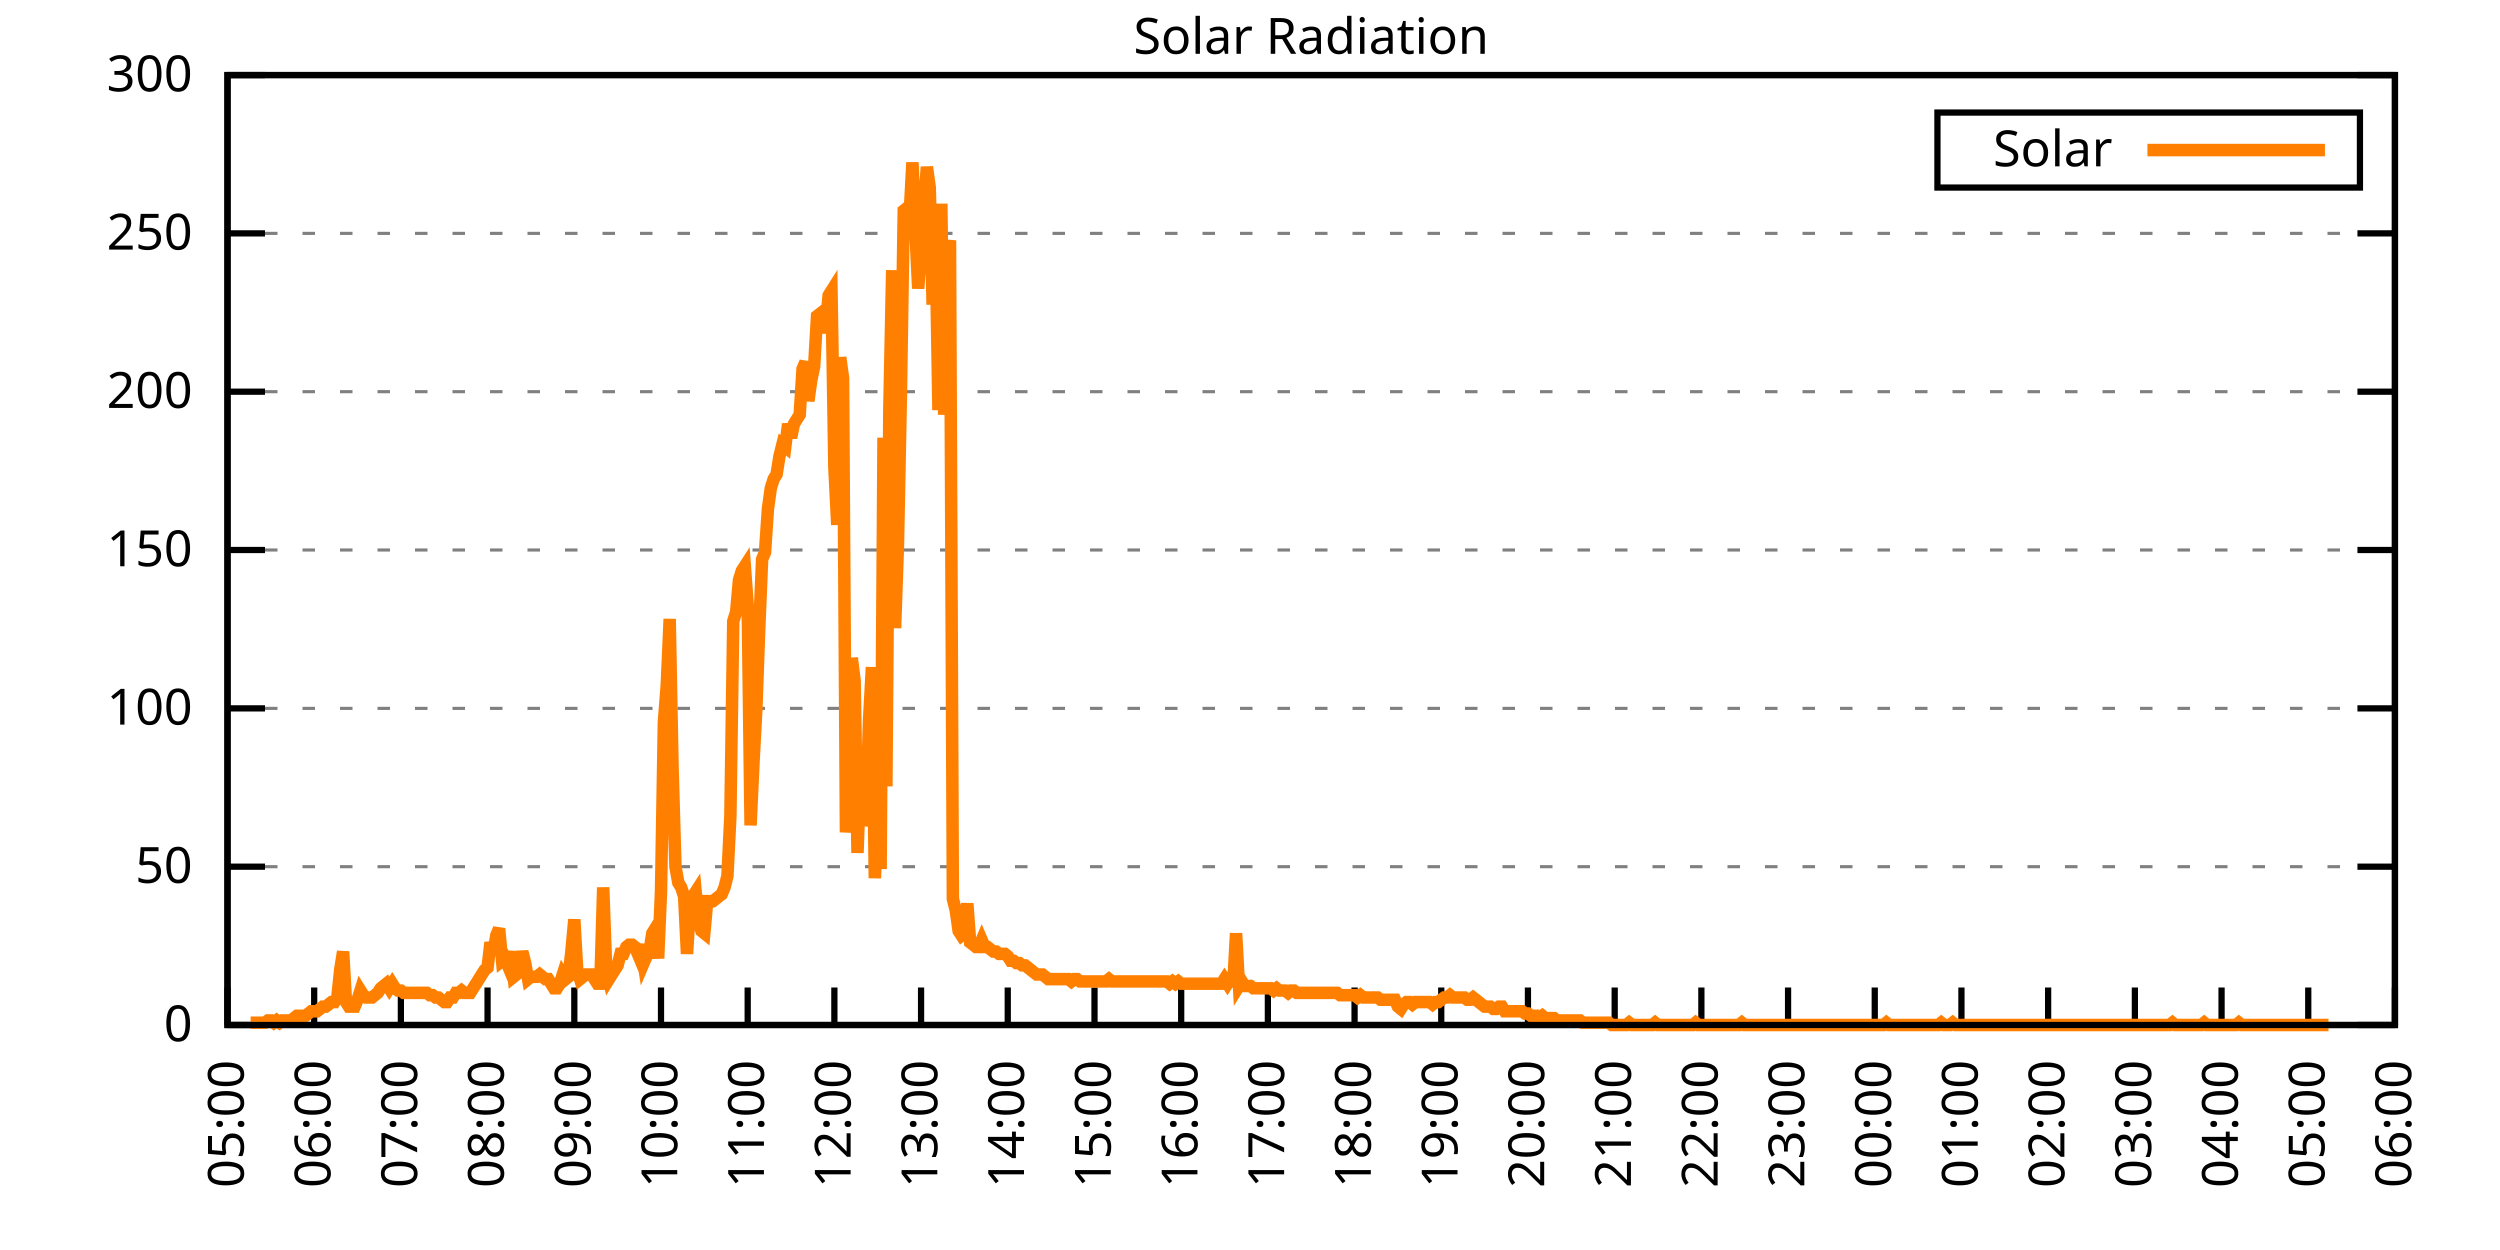
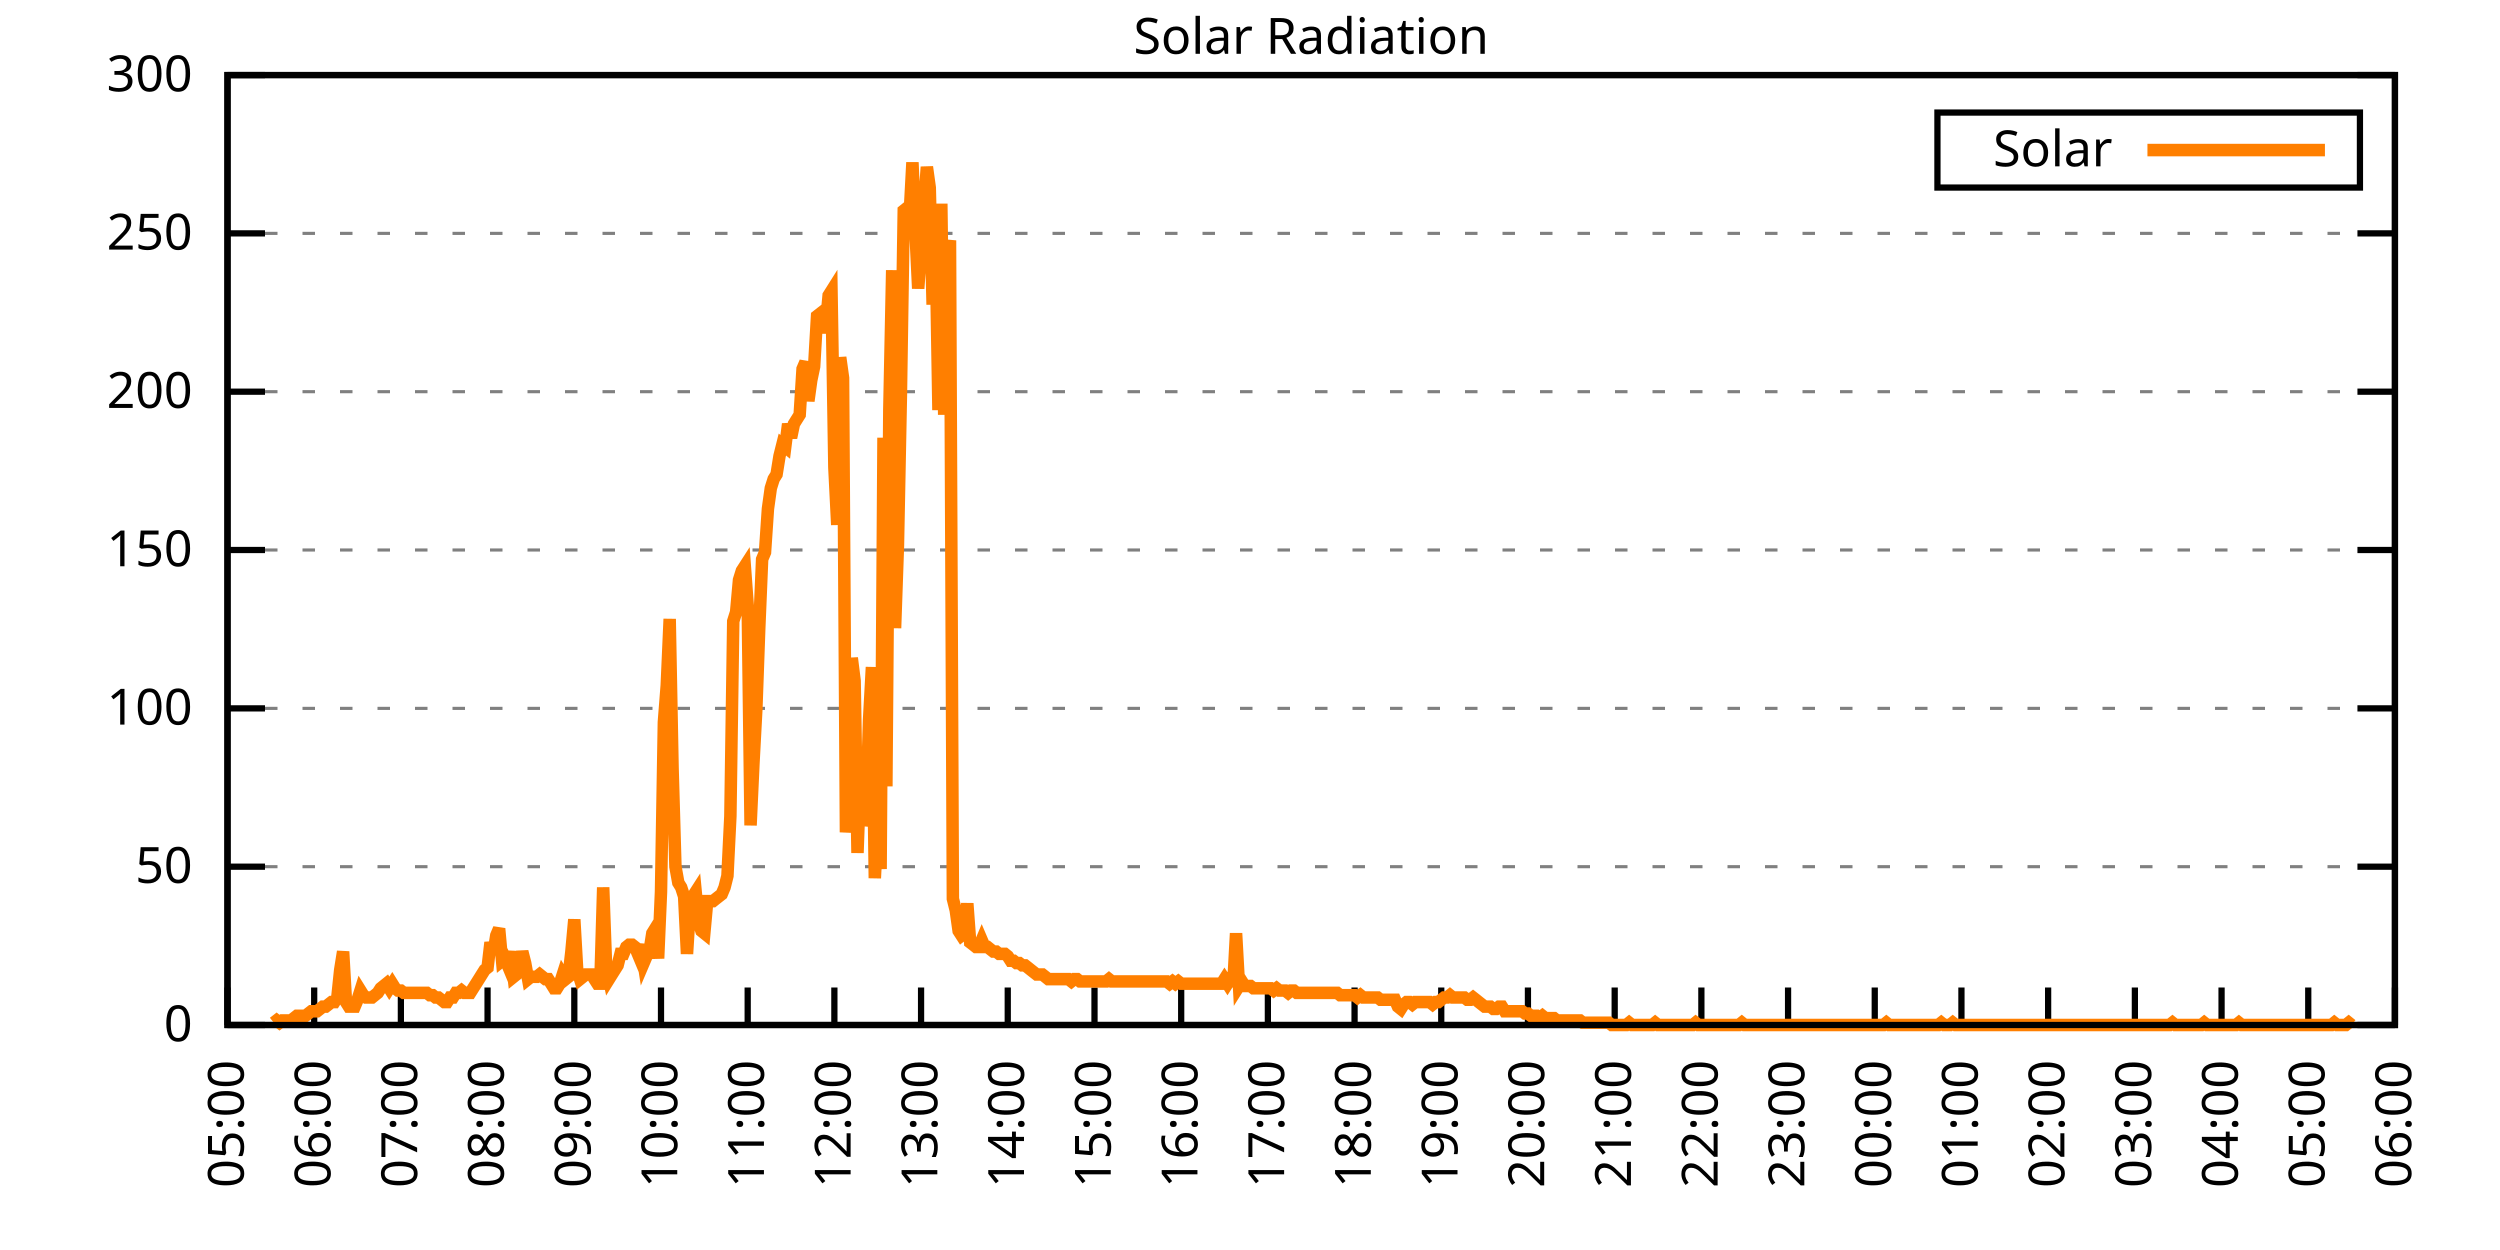
<svg xmlns="http://www.w3.org/2000/svg" xmlns:xlink="http://www.w3.org/1999/xlink" width="400" height="200" viewBox="0 0 400 200">
  <g id="gnuplot_canvas">
    <rect x="0" y="0" width="400" height="200" fill="none" />
    <defs>
      <circle id="gpDot" r="0.5" stroke-width="0.5" stroke="currentColor" />
      <path id="gpPt0" stroke-width="0.333" stroke="currentColor" d="M-1,0 h2 M0,-1 v2" />
      <path id="gpPt1" stroke-width="0.333" stroke="currentColor" d="M-1,-1 L1,1 M1,-1 L-1,1" />
      <path id="gpPt2" stroke-width="0.333" stroke="currentColor" d="M-1,0 L1,0 M0,-1 L0,1 M-1,-1 L1,1 M-1,1 L1,-1" />
      <rect id="gpPt3" stroke-width="0.333" stroke="currentColor" x="-1" y="-1" width="2" height="2" />
      <rect id="gpPt4" stroke-width="0.333" stroke="currentColor" fill="currentColor" x="-1" y="-1" width="2" height="2" />
      <circle id="gpPt5" stroke-width="0.333" stroke="currentColor" cx="0" cy="0" r="1" />
      <use xlink:href="#gpPt5" id="gpPt6" fill="currentColor" stroke="none" />
      <path id="gpPt7" stroke-width="0.333" stroke="currentColor" d="M0,-1.33 L-1.33,0.67 L1.33,0.67 z" />
      <use xlink:href="#gpPt7" id="gpPt8" fill="currentColor" stroke="none" />
      <use xlink:href="#gpPt7" id="gpPt9" stroke="currentColor" transform="rotate(180)" />
      <use xlink:href="#gpPt9" id="gpPt10" fill="currentColor" stroke="none" />
      <use xlink:href="#gpPt3" id="gpPt11" stroke="currentColor" transform="rotate(45)" />
      <use xlink:href="#gpPt11" id="gpPt12" fill="currentColor" stroke="none" />
      <path id="gpPt13" stroke-width="0.333" stroke="currentColor" d="M0,1.330 L1.265,0.411 L0.782,-1.067 L-0.782,-1.076 L-1.265,0.411 z" />
      <use xlink:href="#gpPt13" id="gpPt14" fill="currentColor" stroke="none" />
      <filter id="textbox" filterUnits="objectBoundingBox" x="0" y="0" height="1" width="1">
        <feFlood flood-color="white" flood-opacity="1" result="bgnd" />
        <feComposite in="SourceGraphic" in2="bgnd" operator="atop" />
      </filter>
      <filter id="greybox" filterUnits="objectBoundingBox" x="0" y="0" height="1" width="1">
        <feFlood flood-color="lightgrey" flood-opacity="1" result="grey" />
        <feComposite in="SourceGraphic" in2="grey" operator="atop" />
      </filter>
    </defs>
    <g fill="none" color="white" stroke="currentColor" stroke-width="1.00" stroke-linecap="butt" stroke-linejoin="miter">
</g>
    <g fill="none" color="black" stroke="currentColor" stroke-width="1.00" stroke-linecap="butt" stroke-linejoin="miter">
      <g stroke="none" shape-rendering="crispEdges">
        <polygon fill="rgb(255, 255, 255)" points="36.40,164.00 383.18,164.00 383.18,12.02 36.40,12.02 " />
      </g>
    </g>
    <g fill="none" color="black" stroke="currentColor" stroke-width="1.00" stroke-linecap="butt" stroke-linejoin="miter">
</g>
    <g fill="none" color="black" stroke="black" stroke-width="0.50" stroke-linecap="butt" stroke-linejoin="miter">
</g>
    <g fill="none" color="gray" stroke="currentColor" stroke-width="0.50" stroke-linecap="butt" stroke-linejoin="miter">
      <path stroke="gray" stroke-dasharray="2,4" class="gridline" d="M36.40,164.00 L383.19,164.00  " />
    </g>
    <g fill="none" color="gray" stroke="gray" stroke-width="1.00" stroke-linecap="butt" stroke-linejoin="miter">
</g>
    <g fill="none" color="black" stroke="currentColor" stroke-width="1.00" stroke-linecap="butt" stroke-linejoin="miter">
      <path stroke="black" d="M36.40,164.00 L42.40,164.00 M383.19,164.00 L377.19,164.00  " />
      <g transform="translate(30.80,166.60)" stroke="none" fill="black" font-family="Sans" font-size="8.00" text-anchor="end">
        <text>
          <tspan font-family="Sans"> 0</tspan>
        </text>
      </g>
    </g>
    <g fill="none" color="black" stroke="currentColor" stroke-width="1.00" stroke-linecap="butt" stroke-linejoin="miter">
</g>
    <g fill="none" color="black" stroke="black" stroke-width="0.50" stroke-linecap="butt" stroke-linejoin="miter">
</g>
    <g fill="none" color="gray" stroke="currentColor" stroke-width="0.50" stroke-linecap="butt" stroke-linejoin="miter">
      <path stroke="gray" stroke-dasharray="2,4" class="gridline" d="M36.40,138.67 L383.19,138.67  " />
    </g>
    <g fill="none" color="gray" stroke="gray" stroke-width="1.00" stroke-linecap="butt" stroke-linejoin="miter">
</g>
    <g fill="none" color="black" stroke="currentColor" stroke-width="1.00" stroke-linecap="butt" stroke-linejoin="miter">
      <path stroke="black" d="M36.40,138.67 L42.40,138.67 M383.19,138.67 L377.19,138.67  " />
      <g transform="translate(30.80,141.27)" stroke="none" fill="black" font-family="Sans" font-size="8.00" text-anchor="end">
        <text>
          <tspan font-family="Sans"> 50</tspan>
        </text>
      </g>
    </g>
    <g fill="none" color="black" stroke="currentColor" stroke-width="1.00" stroke-linecap="butt" stroke-linejoin="miter">
</g>
    <g fill="none" color="black" stroke="black" stroke-width="0.50" stroke-linecap="butt" stroke-linejoin="miter">
</g>
    <g fill="none" color="gray" stroke="currentColor" stroke-width="0.50" stroke-linecap="butt" stroke-linejoin="miter">
      <path stroke="gray" stroke-dasharray="2,4" class="gridline" d="M36.40,113.34 L383.19,113.34  " />
    </g>
    <g fill="none" color="gray" stroke="gray" stroke-width="1.00" stroke-linecap="butt" stroke-linejoin="miter">
</g>
    <g fill="none" color="black" stroke="currentColor" stroke-width="1.00" stroke-linecap="butt" stroke-linejoin="miter">
      <path stroke="black" d="M36.40,113.34 L42.40,113.34 M383.19,113.34 L377.19,113.34  " />
      <g transform="translate(30.80,115.94)" stroke="none" fill="black" font-family="Sans" font-size="8.00" text-anchor="end">
        <text>
          <tspan font-family="Sans"> 100</tspan>
        </text>
      </g>
    </g>
    <g fill="none" color="black" stroke="currentColor" stroke-width="1.00" stroke-linecap="butt" stroke-linejoin="miter">
</g>
    <g fill="none" color="black" stroke="black" stroke-width="0.50" stroke-linecap="butt" stroke-linejoin="miter">
</g>
    <g fill="none" color="gray" stroke="currentColor" stroke-width="0.50" stroke-linecap="butt" stroke-linejoin="miter">
      <path stroke="gray" stroke-dasharray="2,4" class="gridline" d="M36.40,88.00 L383.19,88.00  " />
    </g>
    <g fill="none" color="gray" stroke="gray" stroke-width="1.00" stroke-linecap="butt" stroke-linejoin="miter">
</g>
    <g fill="none" color="black" stroke="currentColor" stroke-width="1.00" stroke-linecap="butt" stroke-linejoin="miter">
      <path stroke="black" d="M36.40,88.00 L42.40,88.00 M383.19,88.00 L377.19,88.00  " />
      <g transform="translate(30.80,90.60)" stroke="none" fill="black" font-family="Sans" font-size="8.00" text-anchor="end">
        <text>
          <tspan font-family="Sans"> 150</tspan>
        </text>
      </g>
    </g>
    <g fill="none" color="black" stroke="currentColor" stroke-width="1.00" stroke-linecap="butt" stroke-linejoin="miter">
</g>
    <g fill="none" color="black" stroke="black" stroke-width="0.50" stroke-linecap="butt" stroke-linejoin="miter">
</g>
    <g fill="none" color="gray" stroke="currentColor" stroke-width="0.50" stroke-linecap="butt" stroke-linejoin="miter">
      <path stroke="gray" stroke-dasharray="2,4" class="gridline" d="M36.40,62.67 L383.19,62.67  " />
    </g>
    <g fill="none" color="gray" stroke="gray" stroke-width="1.00" stroke-linecap="butt" stroke-linejoin="miter">
</g>
    <g fill="none" color="black" stroke="currentColor" stroke-width="1.00" stroke-linecap="butt" stroke-linejoin="miter">
      <path stroke="black" d="M36.40,62.67 L42.40,62.67 M383.19,62.67 L377.19,62.67  " />
      <g transform="translate(30.80,65.27)" stroke="none" fill="black" font-family="Sans" font-size="8.00" text-anchor="end">
        <text>
          <tspan font-family="Sans"> 200</tspan>
        </text>
      </g>
    </g>
    <g fill="none" color="black" stroke="currentColor" stroke-width="1.00" stroke-linecap="butt" stroke-linejoin="miter">
</g>
    <g fill="none" color="black" stroke="black" stroke-width="0.50" stroke-linecap="butt" stroke-linejoin="miter">
</g>
    <g fill="none" color="gray" stroke="currentColor" stroke-width="0.50" stroke-linecap="butt" stroke-linejoin="miter">
      <path stroke="gray" stroke-dasharray="2,4" class="gridline" d="M36.40,37.34 L383.19,37.34  " />
    </g>
    <g fill="none" color="gray" stroke="gray" stroke-width="1.00" stroke-linecap="butt" stroke-linejoin="miter">
</g>
    <g fill="none" color="black" stroke="currentColor" stroke-width="1.00" stroke-linecap="butt" stroke-linejoin="miter">
      <path stroke="black" d="M36.40,37.34 L42.40,37.34 M383.19,37.34 L377.19,37.34  " />
      <g transform="translate(30.80,39.94)" stroke="none" fill="black" font-family="Sans" font-size="8.00" text-anchor="end">
        <text>
          <tspan font-family="Sans"> 250</tspan>
        </text>
      </g>
    </g>
    <g fill="none" color="black" stroke="currentColor" stroke-width="1.00" stroke-linecap="butt" stroke-linejoin="miter">
</g>
    <g fill="none" color="black" stroke="black" stroke-width="0.50" stroke-linecap="butt" stroke-linejoin="miter">
</g>
    <g fill="none" color="gray" stroke="currentColor" stroke-width="0.50" stroke-linecap="butt" stroke-linejoin="miter">
      <path stroke="gray" stroke-dasharray="2,4" class="gridline" d="M36.40,12.01 L383.19,12.01  " />
    </g>
    <g fill="none" color="gray" stroke="gray" stroke-width="1.00" stroke-linecap="butt" stroke-linejoin="miter">
</g>
    <g fill="none" color="black" stroke="currentColor" stroke-width="1.00" stroke-linecap="butt" stroke-linejoin="miter">
      <path stroke="black" d="M36.40,12.01 L42.40,12.01 M383.19,12.01 L377.19,12.01  " />
      <g transform="translate(30.80,14.61)" stroke="none" fill="black" font-family="Sans" font-size="8.00" text-anchor="end">
        <text>
          <tspan font-family="Sans"> 300</tspan>
        </text>
      </g>
    </g>
    <g fill="none" color="black" stroke="currentColor" stroke-width="1.00" stroke-linecap="butt" stroke-linejoin="miter">
      <path stroke="black" d="M36.40,164.00 L36.40,158.00  " />
      <g transform="translate(39.00,169.60) rotate(270.00)" stroke="none" fill="black" font-family="Sans" font-size="8.00" text-anchor="end">
        <text>
          <tspan font-family="Sans">05:00</tspan>
        </text>
      </g>
    </g>
    <g fill="none" color="black" stroke="currentColor" stroke-width="1.00" stroke-linecap="butt" stroke-linejoin="miter">
      <path stroke="black" d="M50.27,164.00 L50.27,158.00  " />
      <g transform="translate(52.87,169.60) rotate(270.00)" stroke="none" fill="black" font-family="Sans" font-size="8.00" text-anchor="end">
        <text>
          <tspan font-family="Sans">06:00</tspan>
        </text>
      </g>
    </g>
    <g fill="none" color="black" stroke="currentColor" stroke-width="1.00" stroke-linecap="butt" stroke-linejoin="miter">
      <path stroke="black" d="M64.14,164.00 L64.14,158.00  " />
      <g transform="translate(66.74,169.60) rotate(270.00)" stroke="none" fill="black" font-family="Sans" font-size="8.00" text-anchor="end">
        <text>
          <tspan font-family="Sans">07:00</tspan>
        </text>
      </g>
    </g>
    <g fill="none" color="black" stroke="currentColor" stroke-width="1.00" stroke-linecap="butt" stroke-linejoin="miter">
      <path stroke="black" d="M78.01,164.00 L78.01,158.00  " />
      <g transform="translate(80.61,169.60) rotate(270.00)" stroke="none" fill="black" font-family="Sans" font-size="8.00" text-anchor="end">
        <text>
          <tspan font-family="Sans">08:00</tspan>
        </text>
      </g>
    </g>
    <g fill="none" color="black" stroke="currentColor" stroke-width="1.00" stroke-linecap="butt" stroke-linejoin="miter">
      <path stroke="black" d="M91.89,164.00 L91.89,158.00  " />
      <g transform="translate(94.49,169.60) rotate(270.00)" stroke="none" fill="black" font-family="Sans" font-size="8.00" text-anchor="end">
        <text>
          <tspan font-family="Sans">09:00</tspan>
        </text>
      </g>
    </g>
    <g fill="none" color="black" stroke="currentColor" stroke-width="1.00" stroke-linecap="butt" stroke-linejoin="miter">
      <path stroke="black" d="M105.76,164.00 L105.76,158.00  " />
      <g transform="translate(108.36,169.60) rotate(270.00)" stroke="none" fill="black" font-family="Sans" font-size="8.00" text-anchor="end">
        <text>
          <tspan font-family="Sans">10:00</tspan>
        </text>
      </g>
    </g>
    <g fill="none" color="black" stroke="currentColor" stroke-width="1.00" stroke-linecap="butt" stroke-linejoin="miter">
      <path stroke="black" d="M119.63,164.00 L119.63,158.00  " />
      <g transform="translate(122.23,169.60) rotate(270.00)" stroke="none" fill="black" font-family="Sans" font-size="8.00" text-anchor="end">
        <text>
          <tspan font-family="Sans">11:00</tspan>
        </text>
      </g>
    </g>
    <g fill="none" color="black" stroke="currentColor" stroke-width="1.00" stroke-linecap="butt" stroke-linejoin="miter">
      <path stroke="black" d="M133.50,164.00 L133.50,158.00  " />
      <g transform="translate(136.10,169.60) rotate(270.00)" stroke="none" fill="black" font-family="Sans" font-size="8.00" text-anchor="end">
        <text>
          <tspan font-family="Sans">12:00</tspan>
        </text>
      </g>
    </g>
    <g fill="none" color="black" stroke="currentColor" stroke-width="1.00" stroke-linecap="butt" stroke-linejoin="miter">
      <path stroke="black" d="M147.37,164.00 L147.37,158.00  " />
      <g transform="translate(149.97,169.60) rotate(270.00)" stroke="none" fill="black" font-family="Sans" font-size="8.00" text-anchor="end">
        <text>
          <tspan font-family="Sans">13:00</tspan>
        </text>
      </g>
    </g>
    <g fill="none" color="black" stroke="currentColor" stroke-width="1.00" stroke-linecap="butt" stroke-linejoin="miter">
      <path stroke="black" d="M161.24,164.00 L161.24,158.00  " />
      <g transform="translate(163.84,169.60) rotate(270.00)" stroke="none" fill="black" font-family="Sans" font-size="8.00" text-anchor="end">
        <text>
          <tspan font-family="Sans">14:00</tspan>
        </text>
      </g>
    </g>
    <g fill="none" color="black" stroke="currentColor" stroke-width="1.00" stroke-linecap="butt" stroke-linejoin="miter">
      <path stroke="black" d="M175.12,164.00 L175.12,158.00  " />
      <g transform="translate(177.72,169.60) rotate(270.00)" stroke="none" fill="black" font-family="Sans" font-size="8.00" text-anchor="end">
        <text>
          <tspan font-family="Sans">15:00</tspan>
        </text>
      </g>
    </g>
    <g fill="none" color="black" stroke="currentColor" stroke-width="1.00" stroke-linecap="butt" stroke-linejoin="miter">
      <path stroke="black" d="M188.99,164.00 L188.99,158.00  " />
      <g transform="translate(191.59,169.60) rotate(270.00)" stroke="none" fill="black" font-family="Sans" font-size="8.00" text-anchor="end">
        <text>
          <tspan font-family="Sans">16:00</tspan>
        </text>
      </g>
    </g>
    <g fill="none" color="black" stroke="currentColor" stroke-width="1.00" stroke-linecap="butt" stroke-linejoin="miter">
      <path stroke="black" d="M202.86,164.00 L202.86,158.00  " />
      <g transform="translate(205.46,169.60) rotate(270.00)" stroke="none" fill="black" font-family="Sans" font-size="8.00" text-anchor="end">
        <text>
          <tspan font-family="Sans">17:00</tspan>
        </text>
      </g>
    </g>
    <g fill="none" color="black" stroke="currentColor" stroke-width="1.00" stroke-linecap="butt" stroke-linejoin="miter">
      <path stroke="black" d="M216.73,164.00 L216.73,158.00  " />
      <g transform="translate(219.33,169.60) rotate(270.00)" stroke="none" fill="black" font-family="Sans" font-size="8.00" text-anchor="end">
        <text>
          <tspan font-family="Sans">18:00</tspan>
        </text>
      </g>
    </g>
    <g fill="none" color="black" stroke="currentColor" stroke-width="1.00" stroke-linecap="butt" stroke-linejoin="miter">
      <path stroke="black" d="M230.60,164.00 L230.60,158.00  " />
      <g transform="translate(233.20,169.60) rotate(270.00)" stroke="none" fill="black" font-family="Sans" font-size="8.00" text-anchor="end">
        <text>
          <tspan font-family="Sans">19:00</tspan>
        </text>
      </g>
    </g>
    <g fill="none" color="black" stroke="currentColor" stroke-width="1.00" stroke-linecap="butt" stroke-linejoin="miter">
      <path stroke="black" d="M244.47,164.00 L244.47,158.00  " />
      <g transform="translate(247.07,169.60) rotate(270.00)" stroke="none" fill="black" font-family="Sans" font-size="8.00" text-anchor="end">
        <text>
          <tspan font-family="Sans">20:00</tspan>
        </text>
      </g>
    </g>
    <g fill="none" color="black" stroke="currentColor" stroke-width="1.00" stroke-linecap="butt" stroke-linejoin="miter">
      <path stroke="black" d="M258.35,164.00 L258.35,158.00  " />
      <g transform="translate(260.95,169.60) rotate(270.00)" stroke="none" fill="black" font-family="Sans" font-size="8.00" text-anchor="end">
        <text>
          <tspan font-family="Sans">21:00</tspan>
        </text>
      </g>
    </g>
    <g fill="none" color="black" stroke="currentColor" stroke-width="1.00" stroke-linecap="butt" stroke-linejoin="miter">
      <path stroke="black" d="M272.22,164.00 L272.22,158.00  " />
      <g transform="translate(274.82,169.60) rotate(270.00)" stroke="none" fill="black" font-family="Sans" font-size="8.00" text-anchor="end">
        <text>
          <tspan font-family="Sans">22:00</tspan>
        </text>
      </g>
    </g>
    <g fill="none" color="black" stroke="currentColor" stroke-width="1.00" stroke-linecap="butt" stroke-linejoin="miter">
      <path stroke="black" d="M286.09,164.00 L286.09,158.00  " />
      <g transform="translate(288.69,169.60) rotate(270.00)" stroke="none" fill="black" font-family="Sans" font-size="8.00" text-anchor="end">
        <text>
          <tspan font-family="Sans">23:00</tspan>
        </text>
      </g>
    </g>
    <g fill="none" color="black" stroke="currentColor" stroke-width="1.00" stroke-linecap="butt" stroke-linejoin="miter">
      <path stroke="black" d="M299.96,164.00 L299.96,158.00  " />
      <g transform="translate(302.56,169.60) rotate(270.00)" stroke="none" fill="black" font-family="Sans" font-size="8.00" text-anchor="end">
        <text>
          <tspan font-family="Sans">00:00</tspan>
        </text>
      </g>
    </g>
    <g fill="none" color="black" stroke="currentColor" stroke-width="1.00" stroke-linecap="butt" stroke-linejoin="miter">
      <path stroke="black" d="M313.83,164.00 L313.83,158.00  " />
      <g transform="translate(316.43,169.60) rotate(270.00)" stroke="none" fill="black" font-family="Sans" font-size="8.00" text-anchor="end">
        <text>
          <tspan font-family="Sans">01:00</tspan>
        </text>
      </g>
    </g>
    <g fill="none" color="black" stroke="currentColor" stroke-width="1.00" stroke-linecap="butt" stroke-linejoin="miter">
      <path stroke="black" d="M327.70,164.00 L327.70,158.00  " />
      <g transform="translate(330.30,169.60) rotate(270.00)" stroke="none" fill="black" font-family="Sans" font-size="8.00" text-anchor="end">
        <text>
          <tspan font-family="Sans">02:00</tspan>
        </text>
      </g>
    </g>
    <g fill="none" color="black" stroke="currentColor" stroke-width="1.00" stroke-linecap="butt" stroke-linejoin="miter">
      <path stroke="black" d="M341.58,164.00 L341.58,158.00  " />
      <g transform="translate(344.18,169.60) rotate(270.00)" stroke="none" fill="black" font-family="Sans" font-size="8.00" text-anchor="end">
        <text>
          <tspan font-family="Sans">03:00</tspan>
        </text>
      </g>
    </g>
    <g fill="none" color="black" stroke="currentColor" stroke-width="1.00" stroke-linecap="butt" stroke-linejoin="miter">
      <path stroke="black" d="M355.45,164.00 L355.45,158.00  " />
      <g transform="translate(358.05,169.60) rotate(270.00)" stroke="none" fill="black" font-family="Sans" font-size="8.00" text-anchor="end">
        <text>
          <tspan font-family="Sans">04:00</tspan>
        </text>
      </g>
    </g>
    <g fill="none" color="black" stroke="currentColor" stroke-width="1.00" stroke-linecap="butt" stroke-linejoin="miter">
      <path stroke="black" d="M369.32,164.00 L369.32,158.00  " />
      <g transform="translate(371.92,169.60) rotate(270.00)" stroke="none" fill="black" font-family="Sans" font-size="8.00" text-anchor="end">
        <text>
          <tspan font-family="Sans">05:00</tspan>
        </text>
      </g>
    </g>
    <g fill="none" color="black" stroke="currentColor" stroke-width="1.00" stroke-linecap="butt" stroke-linejoin="miter">
      <path stroke="black" d="M383.19,164.00 L383.19,158.00  " />
      <g transform="translate(385.79,169.60) rotate(270.00)" stroke="none" fill="black" font-family="Sans" font-size="8.00" text-anchor="end">
        <text>
          <tspan font-family="Sans">06:00</tspan>
        </text>
      </g>
    </g>
    <g fill="none" color="black" stroke="currentColor" stroke-width="1.00" stroke-linecap="butt" stroke-linejoin="miter">
</g>
    <g fill="none" color="black" stroke="currentColor" stroke-width="1.00" stroke-linecap="butt" stroke-linejoin="miter">
      <path stroke="black" d="M36.40,12.01 L36.40,164.00 L383.19,164.00 L383.19,12.01 L36.40,12.01 Z  " />
    </g>
    <g fill="none" color="black" stroke="currentColor" stroke-width="1.00" stroke-linecap="butt" stroke-linejoin="miter">
</g>
    <g fill="none" color="black" stroke="currentColor" stroke-width="1.00" stroke-linecap="butt" stroke-linejoin="miter">
      <path stroke="black" d="M309.99,30.01 L309.99,18.01 L377.59,18.01 L377.59,30.01 L309.99,30.01 Z  " />
    </g>
    <g id="Solar_Radiation_plot_1">
      <g fill="none" color="white" stroke="black" stroke-width="2.00" stroke-linecap="butt" stroke-linejoin="miter">
</g>
      <g fill="none" color="black" stroke="currentColor" stroke-width="2.00" stroke-linecap="butt" stroke-linejoin="miter">
        <g transform="translate(337.99,26.61)" stroke="none" fill="black" font-family="Sans" font-size="8.00" text-anchor="end">
          <text>
            <tspan font-family="Sans">Solar</tspan>
          </text>
        </g>
      </g>
      <g fill="none" color="black" stroke="currentColor" stroke-width="2.00" stroke-linecap="butt" stroke-linejoin="miter">
-         <path stroke="rgb(255, 127,   0)" d="M343.59,24.01 L371.99,24.01 M40.10,163.63 L40.56,163.63 L41.02,163.63 L41.49,163.63 L41.95,163.63 L42.41,163.63   L42.87,163.27 L43.34,163.27 L43.80,163.63 L44.26,163.27 L44.72,163.63 L45.19,163.27 L45.65,163.27 L46.11,163.27   L46.57,163.27 L47.03,162.90 L47.50,162.53 L47.96,162.53 L48.42,162.53 L48.88,162.53 L49.35,162.16 L49.81,161.80   L50.27,161.80 L50.73,161.80 L51.20,161.43 L51.66,161.06 L52.12,161.06 L52.58,160.70 L53.05,160.33 L53.51,160.33   L53.97,159.60 L54.43,155.19 L54.90,152.25 L55.36,160.33 L55.82,161.06 L56.28,161.06 L56.75,161.06 L57.21,159.96   L57.67,158.49 L58.13,159.23 L58.59,159.60 L59.06,159.60 L59.52,159.60 L59.98,159.23 L60.44,158.86 L60.91,158.13   L61.37,157.76 L61.83,157.39 L62.29,158.13 L62.76,157.39 L63.22,158.13 L63.68,158.49 L64.14,158.49 L64.61,158.86   L65.07,158.86 L65.53,158.86 L65.99,158.86 L66.46,158.86 L66.92,158.86 L67.38,158.86 L67.84,158.86 L68.30,158.86   L68.77,159.23 L69.23,159.23 L69.69,159.60 L70.15,159.60 L70.62,159.96 L71.08,160.33 L71.54,160.33 L72.00,159.60   L72.47,159.60 L72.93,158.86 L73.39,158.86 L73.85,158.49 L74.32,158.86 L74.78,158.86 L75.24,158.86 L75.70,158.13   L76.17,157.39 L76.63,156.66 L77.09,155.92 L77.55,155.19 L78.01,154.82 L78.48,150.79 L78.94,152.62 L79.40,149.68   L79.86,148.58 L80.33,153.72 L80.79,153.35 L81.25,154.46 L81.71,152.25 L82.18,156.29 L82.64,155.92 L83.10,155.19   L83.56,152.25 L84.03,154.09 L84.49,156.66 L84.95,156.29 L85.41,156.29 L85.88,156.29 L86.34,155.92 L86.80,156.29   L87.26,156.66 L87.72,156.66 L88.19,157.39 L88.65,158.13 L89.11,158.13 L89.57,157.39 L90.04,155.92 L90.50,156.66   L90.96,156.29 L91.42,152.25 L91.89,147.11 L92.35,155.19 L92.81,156.66 L93.27,156.29 L93.74,155.92 L94.20,155.92   L94.66,155.92 L95.12,156.66 L95.59,157.39 L96.05,157.39 L96.51,141.98 L96.97,154.46 L97.44,156.66 L97.90,155.92   L98.36,155.19 L98.82,154.46 L99.28,152.62 L99.75,152.62 L100.21,151.52 L100.67,151.15 L101.13,151.15 L101.60,151.52   L102.06,152.62 L102.52,151.15 L102.98,154.09 L103.45,152.99 L103.91,152.25 L104.37,149.32 L104.83,148.58 L105.30,153.35   L105.76,142.71 L106.22,115.55 L106.68,109.67 L107.15,99.03 L107.61,122.89 L108.07,138.67 L108.53,141.24 L108.99,141.98   L109.46,143.44 L109.92,152.62 L110.38,145.28 L110.84,143.44 L111.31,142.71 L111.77,147.48 L112.23,148.95 L112.69,149.32   L113.16,144.18 L113.62,144.18 L114.08,144.18 L114.54,143.81 L115.01,143.44 L115.47,143.08 L115.93,141.98 L116.39,140.14   L116.86,130.60 L117.32,99.39 L117.78,97.93 L118.24,92.79 L118.70,91.32 L119.17,90.59 L119.63,96.83 L120.09,132.06   L120.55,122.15 L121.02,113.34 L121.48,100.50 L121.94,89.48 L122.40,88.38 L122.87,81.41 L123.33,78.10 L123.79,76.64   L124.25,75.90 L124.72,72.97 L125.18,71.13 L125.64,71.50 L126.10,67.83 L126.57,70.03 L127.03,67.83 L127.49,67.09   L127.95,66.36 L128.41,59.02 L128.88,57.92 L129.34,64.16 L129.80,60.85 L130.26,58.65 L130.73,50.57 L131.19,50.21   L131.65,52.41 L132.11,52.41 L132.58,47.27 L133.04,46.54 L133.50,74.80 L133.96,83.98 L134.43,57.18 L134.89,60.48   L135.35,133.17 L135.81,128.39 L136.28,105.27 L136.74,108.94 L137.20,136.47 L137.66,123.62 L138.13,132.06 L138.59,130.23   L139.05,115.18 L139.51,106.74 L139.97,140.51 L140.44,131.33 L140.90,139.04 L141.36,70.03 L141.82,125.82 L142.29,65.62   L142.75,43.23 L143.21,100.50 L143.67,87.28 L144.14,63.42 L144.60,33.69 L145.06,33.32 L145.52,34.79 L145.99,25.98   L146.45,36.63 L146.91,46.17 L147.37,39.93 L147.84,32.95 L148.30,26.71 L148.76,30.02 L149.22,48.74 L149.68,37.36   L150.15,65.62 L150.61,32.59 L151.07,66.36 L151.53,41.03 L152.00,38.46 L152.46,143.81 L152.92,145.65 L153.38,148.95   L153.85,149.68 L154.31,149.32 L154.77,144.55 L155.23,150.79 L155.70,151.15 L156.16,151.52 L156.62,151.52 L157.08,150.42   L157.55,151.52 L158.01,151.52 L158.47,151.89 L158.93,152.25 L159.39,152.25 L159.86,152.62 L160.32,152.62 L160.78,152.62   L161.24,152.99 L161.71,153.72 L162.17,153.72 L162.63,154.09 L163.09,154.09 L163.56,154.46 L164.02,154.46 L164.48,154.82   L164.94,155.19 L165.41,155.56 L165.87,155.92 L166.33,155.92 L166.79,155.92 L167.26,156.29 L167.72,156.66 L168.18,156.66   L168.64,156.66 L169.10,156.66 L169.57,156.66 L170.03,156.66 L170.49,156.66 L170.95,156.66 L171.42,157.03 L171.88,156.66   L172.34,156.66 L172.80,157.03 L173.27,157.03 L173.73,157.03 L174.19,157.03 L174.65,157.03 L175.12,157.03 L175.58,157.03   L176.04,157.03 L176.50,157.03 L176.97,157.03 L177.43,156.66 L177.89,157.03 L178.35,157.03 L178.82,157.03 L179.28,157.03   L179.74,157.03 L180.20,157.03 L180.66,157.03 L181.13,157.03 L181.59,157.03 L182.05,157.03 L182.51,157.03 L182.98,157.03   L183.44,157.03 L183.90,157.03 L184.36,157.03 L184.83,157.03 L185.29,157.03 L185.75,157.03 L186.21,157.03 L186.68,157.03   L187.14,157.39 L187.60,157.03 L188.06,157.39 L188.53,157.03 L188.99,157.39 L189.45,157.39 L189.91,157.39 L190.37,157.39   L190.84,157.39 L191.30,157.39 L191.76,157.39 L192.22,157.39 L192.69,157.39 L193.15,157.39 L193.61,157.39 L194.07,157.39   L194.54,157.39 L195.00,157.39 L195.46,157.39 L195.92,156.66 L196.39,157.39 L196.85,156.66 L197.31,157.76 L197.77,149.32   L198.24,157.76 L198.70,157.03 L199.16,157.76 L199.62,157.76 L200.08,157.76 L200.55,158.13 L201.01,158.13 L201.47,158.13   L201.93,158.13 L202.40,158.13 L202.86,158.13 L203.32,158.13 L203.78,158.49 L204.25,158.13 L204.71,158.49 L205.17,158.49   L205.63,158.49 L206.10,158.86 L206.56,158.49 L207.02,158.49 L207.48,158.86 L207.95,158.86 L208.41,158.86 L208.87,158.86   L209.33,158.86 L209.80,158.86 L210.26,158.86 L210.72,158.86 L211.18,158.86 L211.64,158.86 L212.11,158.86 L212.57,158.86   L213.03,158.86 L213.49,158.86 L213.96,158.86 L214.42,159.23 L214.88,159.23 L215.34,159.23 L215.81,159.23 L216.27,159.23   L216.73,159.23 L217.19,159.60 L217.66,159.23 L218.12,159.60 L218.58,159.60 L219.04,159.60 L219.51,159.60 L219.97,159.60   L220.43,159.60 L220.89,159.96 L221.35,159.96 L221.82,159.96 L222.28,159.96 L222.74,159.96 L223.20,159.96 L223.67,161.06   L224.13,161.43 L224.59,160.70 L225.05,160.33 L225.52,160.33 L225.98,160.70 L226.44,160.33 L226.90,160.33 L227.37,160.33   L227.83,160.33 L228.29,160.33 L228.75,160.33 L229.22,160.70 L229.68,160.33 L230.14,160.33 L230.60,159.96 L231.06,159.60   L231.53,159.60 L231.99,159.23 L232.45,159.60 L232.91,159.60 L233.38,159.60 L233.84,159.60 L234.30,159.60 L234.76,159.96   L235.23,159.96 L235.69,159.60 L236.15,159.96 L236.61,160.33 L237.08,160.70 L237.54,161.06 L238.00,161.06 L238.46,161.06   L238.93,161.43 L239.39,161.43 L239.85,161.06 L240.31,161.06 L240.77,161.80 L241.24,161.80 L241.70,161.80 L242.16,161.80   L242.62,161.80 L243.09,161.80 L243.55,161.80 L244.01,162.16 L244.47,162.16 L244.94,162.53 L245.40,162.53 L245.86,162.53   L246.32,162.90 L246.79,162.53 L247.25,162.90 L247.71,162.90 L248.17,162.90 L248.64,162.90 L249.10,163.27 L249.56,163.27   L250.02,163.27 L250.49,163.27 L250.95,163.27 L251.41,163.27 L251.87,163.27 L252.33,163.27 L252.80,163.27 L253.26,163.63   L253.72,163.63 L254.18,163.63 L254.65,163.63 L255.11,163.63 L255.57,163.63 L256.03,163.63 L256.50,163.63 L256.96,163.63   L257.42,163.63 L257.88,164.00 L258.35,164.00 L258.81,164.00 L259.27,164.00 L259.73,164.00 L260.20,164.00 L260.66,163.63   L261.12,164.00 L261.58,164.00 L262.04,164.00 L262.51,164.00 L262.97,164.00 L263.43,164.00 L263.89,164.00 L264.36,164.00   L264.82,163.63 L265.28,164.00 L265.74,164.00 L266.21,164.00 L266.67,164.00 L267.13,164.00 L267.59,164.00 L268.06,164.00   L268.52,164.00 L268.98,164.00 L269.44,164.00 L269.91,164.00 L270.37,164.00 L270.83,164.00 L271.29,163.63 L271.75,164.00   L272.22,164.00 L272.68,164.00 L273.14,164.00 L273.60,164.00 L274.07,164.00 L274.53,164.00 L274.99,164.00 L275.45,164.00   L275.92,164.00 L276.38,164.00 L276.84,164.00 L277.30,164.00 L277.77,164.00 L278.23,164.00 L278.69,163.63 L279.15,164.00   L279.62,164.00 L280.08,164.00 L280.54,164.00 L281.00,164.00 L281.46,164.00 L281.93,164.00 L282.39,164.00 L282.85,164.00   L283.31,164.00 L283.78,164.00 L284.24,164.00 L284.70,164.00 L285.16,164.00 L285.63,164.00 L286.09,164.00 L286.55,164.00   L287.01,164.00 L287.48,164.00 L287.94,164.00 L288.40,164.00 L288.86,164.00 L289.33,164.00 L289.79,164.00 L290.25,164.00   L290.71,164.00 L291.18,164.00 L291.64,164.00 L292.10,164.00 L292.56,164.00 L293.02,164.00 L293.49,164.00 L293.95,164.00   L294.41,164.00 L294.87,164.00 L295.34,164.00 L295.80,164.00 L296.26,164.00 L296.72,164.00 L297.19,164.00 L297.65,164.00   L298.11,164.00 L298.57,164.00 L299.04,164.00 L299.50,164.00 L299.96,164.00 L300.42,164.00 L300.89,164.00 L301.35,164.00   L301.81,163.63 L302.27,164.00 L302.73,164.00 L303.20,164.00 L303.66,164.00 L304.12,164.00 L304.58,164.00 L305.05,164.00   L305.51,164.00 L305.97,164.00 L306.43,164.00 L306.90,164.00 L307.36,164.00 L307.82,164.00 L308.28,164.00 L308.75,164.00   L309.21,164.00 L309.67,164.00 L310.13,164.00 L310.60,163.63 L311.06,164.00 L311.52,164.00 L311.98,164.00 L312.44,163.63   L312.91,164.00 L313.37,164.00 L313.83,164.00 L314.29,164.00 L314.76,164.00 L315.22,164.00 L315.68,164.00 L316.14,164.00   L316.61,164.00 L317.07,164.00 L317.53,164.00 L317.99,164.00 L318.46,164.00 L318.92,164.00 L319.38,164.00 L319.84,164.00   L320.31,164.00 L320.77,164.00 L321.23,164.00 L321.69,164.00 L322.15,164.00 L322.62,164.00 L323.08,164.00 L323.54,164.00   L324.00,164.00 L324.47,164.00 L324.93,164.00 L325.39,164.00 L325.85,164.00 L326.32,164.00 L326.78,164.00 L327.24,164.00   L327.70,164.00 L328.17,164.00 L328.63,164.00 L329.09,164.00 L329.55,164.00 L330.02,164.00 L330.48,164.00 L330.94,164.00   L331.40,164.00 L331.87,164.00 L332.33,164.00 L332.79,164.00 L333.25,164.00 L333.71,164.00 L334.18,164.00 L334.64,164.00   L335.10,164.00 L335.56,164.00 L336.03,164.00 L336.49,164.00 L336.95,164.00 L337.41,164.00 L337.88,164.00 L338.34,164.00   L338.80,164.00 L339.26,164.00 L339.73,164.00 L340.19,164.00 L340.65,164.00 L341.11,164.00 L341.58,164.00 L342.04,164.00   L342.50,164.00 L342.96,164.00 L343.42,164.00 L343.89,164.00 L344.35,164.00 L344.81,164.00 L345.27,164.00 L345.74,164.00   L346.20,164.00 L346.66,164.00 L347.12,164.00 L347.59,163.63 L348.05,164.00 L348.51,164.00 L348.97,164.00 L349.44,164.00   L349.90,164.00 L350.36,164.00 L350.82,164.00 L351.29,164.00 L351.75,164.00 L352.21,164.00 L352.67,163.63 L353.13,164.00   L353.60,164.00 L354.06,164.00 L354.52,164.00 L354.98,164.00 L355.45,164.00 L355.91,164.00 L356.37,164.00 L356.83,164.00   L357.30,164.00 L357.76,164.00 L358.22,163.63 L358.68,164.00 L359.15,164.00 L359.61,164.00 L360.07,164.00 L360.53,164.00   L361.00,164.00 L361.46,164.00 L361.92,164.00 L362.38,164.00 L362.84,164.00 L363.31,164.00 L363.77,164.00 L364.23,164.00   L364.69,164.00 L365.16,164.00 L365.62,164.00 L366.08,164.00 L366.54,164.00 L367.01,164.00 L367.47,164.00 L367.93,164.00   L368.39,164.00 L368.86,164.00 L369.32,164.00 L369.78,164.00 L370.24,164.00 L370.71,164.00 L371.17,164.00 L371.63,164.00   L372.09,164.00 L372.56,164.00  " />
+         <path stroke="rgb(255, 127,   0)" d="M343.59,24.01 L371.99,24.01 M43.80,163.63 L44.26,163.27 L44.72,163.63 L45.19,163.27 L45.65,163.27 L46.11,163.27   L46.57,163.27 L47.03,162.90 L47.50,162.53 L47.96,162.53 L48.42,162.53 L48.88,162.53 L49.35,162.16 L49.81,161.80   L50.27,161.80 L50.73,161.80 L51.20,161.43 L51.66,161.06 L52.12,161.06 L52.58,160.70 L53.05,160.33 L53.51,160.33   L53.97,159.60 L54.43,155.19 L54.90,152.25 L55.36,160.33 L55.82,161.06 L56.28,161.06 L56.75,161.06 L57.21,159.96   L57.67,158.49 L58.13,159.23 L58.59,159.60 L59.06,159.60 L59.52,159.60 L59.98,159.23 L60.44,158.86 L60.91,158.13   L61.37,157.76 L61.83,157.39 L62.29,158.13 L62.76,157.39 L63.22,158.13 L63.68,158.49 L64.14,158.49 L64.61,158.86   L65.07,158.86 L65.53,158.86 L65.99,158.86 L66.46,158.86 L66.92,158.86 L67.38,158.86 L67.84,158.86 L68.30,158.86   L68.77,159.23 L69.23,159.23 L69.69,159.60 L70.15,159.60 L70.62,159.96 L71.08,160.33 L71.54,160.33 L72.00,159.60   L72.47,159.60 L72.93,158.86 L73.39,158.86 L73.85,158.49 L74.32,158.86 L74.78,158.86 L75.24,158.86 L75.70,158.13   L76.17,157.39 L76.63,156.66 L77.09,155.92 L77.55,155.19 L78.01,154.82 L78.48,150.79 L78.94,152.62 L79.40,149.68   L79.86,148.58 L80.33,153.72 L80.79,153.35 L81.25,154.46 L81.71,152.25 L82.18,156.29 L82.64,155.92 L83.10,155.19   L83.56,152.25 L84.03,154.09 L84.49,156.66 L84.95,156.29 L85.41,156.29 L85.88,156.29 L86.34,155.92 L86.80,156.29   L87.26,156.66 L87.72,156.66 L88.19,157.39 L88.65,158.13 L89.11,158.13 L89.57,157.39 L90.04,155.92 L90.50,156.66   L90.96,156.29 L91.42,152.25 L91.89,147.11 L92.35,155.19 L92.81,156.66 L93.27,156.29 L93.74,155.92 L94.20,155.92   L94.66,155.92 L95.12,156.66 L95.59,157.39 L96.05,157.39 L96.51,141.98 L96.97,154.46 L97.44,156.66 L97.90,155.92   L98.36,155.19 L98.82,154.46 L99.28,152.62 L99.75,152.62 L100.21,151.52 L100.67,151.15 L101.13,151.15 L101.60,151.52   L102.06,152.62 L102.52,151.15 L102.98,154.09 L103.45,152.99 L103.91,152.25 L104.37,149.32 L104.83,148.58 L105.30,153.35   L105.76,142.71 L106.22,115.55 L106.68,109.67 L107.15,99.03 L107.61,122.89 L108.07,138.67 L108.53,141.24 L108.99,141.98   L109.46,143.44 L109.92,152.62 L110.38,145.28 L110.84,143.44 L111.31,142.71 L111.77,147.48 L112.23,148.95 L112.69,149.32   L113.16,144.18 L113.62,144.18 L114.08,144.18 L114.54,143.81 L115.01,143.44 L115.47,143.08 L115.93,141.98 L116.39,140.14   L116.86,130.60 L117.32,99.39 L117.78,97.93 L118.24,92.79 L118.70,91.32 L119.17,90.59 L119.63,96.83 L120.09,132.06   L120.55,122.15 L121.02,113.34 L121.48,100.50 L121.94,89.48 L122.40,88.38 L122.87,81.41 L123.33,78.10 L123.79,76.64   L124.25,75.90 L124.72,72.97 L125.18,71.13 L125.64,71.50 L126.10,67.83 L126.57,70.03 L127.03,67.83 L127.49,67.09   L127.95,66.36 L128.41,59.02 L128.88,57.92 L129.34,64.16 L129.80,60.85 L130.26,58.65 L130.73,50.57 L131.19,50.21   L131.65,52.41 L132.11,52.41 L132.58,47.27 L133.04,46.54 L133.50,74.80 L133.96,83.98 L134.43,57.18 L134.89,60.48   L135.35,133.17 L135.81,128.39 L136.28,105.27 L136.74,108.94 L137.20,136.47 L137.66,123.62 L138.13,132.06 L138.59,130.23   L139.05,115.18 L139.51,106.74 L139.97,140.51 L140.44,131.33 L140.90,139.04 L141.36,70.03 L141.82,125.82 L142.29,65.62   L142.75,43.23 L143.21,100.50 L143.67,87.28 L144.14,63.42 L144.60,33.69 L145.06,33.32 L145.52,34.79 L145.99,25.98   L146.45,36.63 L146.91,46.17 L147.37,39.93 L147.84,32.95 L148.30,26.71 L148.76,30.02 L149.22,48.74 L149.68,37.36   L150.15,65.62 L150.61,32.59 L151.07,66.36 L151.53,41.03 L152.00,38.46 L152.46,143.81 L152.92,145.65 L153.38,148.95   L153.85,149.68 L154.31,149.32 L154.77,144.55 L155.23,150.79 L155.70,151.15 L156.16,151.52 L156.62,151.52 L157.08,150.42   L157.55,151.52 L158.01,151.52 L158.47,151.89 L158.93,152.25 L159.39,152.25 L159.86,152.62 L160.32,152.62 L160.78,152.62   L161.24,152.99 L161.71,153.72 L162.17,153.72 L162.63,154.09 L163.09,154.09 L163.56,154.46 L164.02,154.46 L164.48,154.82   L164.94,155.19 L165.41,155.56 L165.87,155.92 L166.33,155.92 L166.79,155.92 L167.26,156.29 L167.72,156.66 L168.18,156.66   L168.64,156.66 L169.10,156.66 L169.57,156.66 L170.03,156.66 L170.49,156.66 L170.95,156.66 L171.42,157.03 L171.88,156.66   L172.34,156.66 L172.80,157.03 L173.27,157.03 L173.73,157.03 L174.19,157.03 L174.65,157.03 L175.12,157.03 L175.58,157.03   L176.04,157.03 L176.50,157.03 L176.97,157.03 L177.43,156.66 L177.89,157.03 L178.35,157.03 L178.82,157.03 L179.28,157.03   L179.74,157.03 L180.20,157.03 L180.66,157.03 L181.13,157.03 L181.59,157.03 L182.05,157.03 L182.51,157.03 L182.98,157.03   L183.44,157.03 L183.90,157.03 L184.36,157.03 L184.83,157.03 L185.29,157.03 L185.75,157.03 L186.21,157.03 L186.68,157.03   L187.14,157.39 L187.60,157.03 L188.06,157.39 L188.53,157.03 L188.99,157.39 L189.45,157.39 L189.91,157.39 L190.37,157.39   L190.84,157.39 L191.30,157.39 L191.76,157.39 L192.22,157.39 L192.69,157.39 L193.15,157.39 L193.61,157.39 L194.07,157.39   L194.54,157.39 L195.00,157.39 L195.46,157.39 L195.92,156.66 L196.39,157.39 L196.85,156.66 L197.31,157.76 L197.77,149.32   L198.24,157.76 L198.70,157.03 L199.16,157.76 L199.62,157.76 L200.08,157.76 L200.55,158.13 L201.01,158.13 L201.47,158.13   L201.93,158.13 L202.40,158.13 L202.86,158.13 L203.32,158.13 L203.78,158.49 L204.25,158.13 L204.71,158.49 L205.17,158.49   L205.63,158.49 L206.10,158.86 L206.56,158.49 L207.02,158.49 L207.48,158.86 L207.95,158.86 L208.41,158.86 L208.87,158.86   L209.33,158.86 L209.80,158.86 L210.26,158.86 L210.72,158.86 L211.18,158.86 L211.64,158.86 L212.11,158.86 L212.57,158.86   L213.03,158.86 L213.49,158.86 L213.96,158.86 L214.42,159.23 L214.88,159.23 L215.34,159.23 L215.81,159.23 L216.27,159.23   L216.73,159.23 L217.19,159.60 L217.66,159.23 L218.12,159.60 L218.58,159.60 L219.04,159.60 L219.51,159.60 L219.97,159.60   L220.43,159.60 L220.89,159.96 L221.35,159.96 L221.82,159.96 L222.28,159.96 L222.74,159.96 L223.20,159.96 L223.67,161.06   L224.13,161.43 L224.59,160.70 L225.05,160.33 L225.52,160.33 L225.98,160.70 L226.44,160.33 L226.90,160.33 L227.37,160.33   L227.83,160.33 L228.29,160.33 L228.75,160.33 L229.22,160.70 L229.68,160.33 L230.14,160.33 L230.60,159.96 L231.06,159.60   L231.53,159.60 L231.99,159.23 L232.45,159.60 L232.91,159.60 L233.38,159.60 L233.84,159.60 L234.30,159.60 L234.76,159.96   L235.23,159.96 L235.69,159.60 L236.15,159.96 L236.61,160.33 L237.08,160.70 L237.54,161.06 L238.00,161.06 L238.46,161.06   L238.93,161.43 L239.39,161.43 L239.85,161.06 L240.31,161.06 L240.77,161.80 L241.24,161.80 L241.70,161.80 L242.16,161.80   L242.62,161.80 L243.09,161.80 L243.55,161.80 L244.01,162.16 L244.47,162.16 L244.94,162.53 L245.40,162.53 L245.86,162.53   L246.32,162.90 L246.79,162.53 L247.25,162.90 L247.71,162.90 L248.17,162.90 L248.64,162.90 L249.10,163.27 L249.56,163.27   L250.02,163.27 L250.49,163.27 L250.95,163.27 L251.41,163.27 L251.87,163.27 L252.33,163.27 L252.80,163.27 L253.26,163.63   L253.72,163.63 L254.18,163.63 L254.65,163.63 L255.11,163.63 L255.57,163.63 L256.03,163.63 L256.50,163.63 L256.96,163.63   L257.42,163.63 L257.88,164.00 L258.35,164.00 L258.81,164.00 L259.27,164.00 L259.73,164.00 L260.20,164.00 L260.66,163.63   L261.12,164.00 L261.58,164.00 L262.04,164.00 L262.51,164.00 L262.97,164.00 L263.43,164.00 L263.89,164.00 L264.36,164.00   L264.82,163.63 L265.28,164.00 L265.74,164.00 L266.21,164.00 L266.67,164.00 L267.13,164.00 L267.59,164.00 L268.06,164.00   L268.52,164.00 L268.98,164.00 L269.44,164.00 L269.91,164.00 L270.37,164.00 L270.83,164.00 L271.29,163.63 L271.75,164.00   L272.22,164.00 L272.68,164.00 L273.14,164.00 L273.60,164.00 L274.07,164.00 L274.53,164.00 L274.99,164.00 L275.45,164.00   L275.92,164.00 L276.38,164.00 L276.84,164.00 L277.30,164.00 L277.77,164.00 L278.23,164.00 L278.69,163.63 L279.15,164.00   L279.62,164.00 L280.08,164.00 L280.54,164.00 L281.00,164.00 L281.46,164.00 L281.93,164.00 L282.39,164.00 L282.85,164.00   L283.31,164.00 L283.78,164.00 L284.24,164.00 L284.70,164.00 L285.16,164.00 L285.63,164.00 L286.09,164.00 L286.55,164.00   L287.01,164.00 L287.48,164.00 L287.94,164.00 L288.40,164.00 L288.86,164.00 L289.33,164.00 L289.79,164.00 L290.25,164.00   L290.71,164.00 L291.18,164.00 L291.64,164.00 L292.10,164.00 L292.56,164.00 L293.02,164.00 L293.49,164.00 L293.95,164.00   L294.41,164.00 L294.87,164.00 L295.34,164.00 L295.80,164.00 L296.26,164.00 L296.72,164.00 L297.19,164.00 L297.65,164.00   L298.11,164.00 L298.57,164.00 L299.04,164.00 L299.50,164.00 L299.96,164.00 L300.42,164.00 L300.89,164.00 L301.35,164.00   L301.81,163.63 L302.27,164.00 L302.73,164.00 L303.20,164.00 L303.66,164.00 L304.12,164.00 L304.58,164.00 L305.05,164.00   L305.51,164.00 L305.97,164.00 L306.43,164.00 L306.90,164.00 L307.36,164.00 L307.82,164.00 L308.28,164.00 L308.75,164.00   L309.21,164.00 L309.67,164.00 L310.13,164.00 L310.60,163.63 L311.06,164.00 L311.52,164.00 L311.98,164.00 L312.44,163.63   L312.91,164.00 L313.37,164.00 L313.83,164.00 L314.29,164.00 L314.76,164.00 L315.22,164.00 L315.68,164.00 L316.14,164.00   L316.61,164.00 L317.07,164.00 L317.53,164.00 L317.99,164.00 L318.46,164.00 L318.92,164.00 L319.38,164.00 L319.84,164.00   L320.31,164.00 L320.77,164.00 L321.23,164.00 L321.69,164.00 L322.15,164.00 L322.62,164.00 L323.08,164.00 L323.54,164.00   L324.00,164.00 L324.47,164.00 L324.93,164.00 L325.39,164.00 L325.85,164.00 L326.32,164.00 L326.78,164.00 L327.24,164.00   L327.70,164.00 L328.17,164.00 L328.63,164.00 L329.09,164.00 L329.55,164.00 L330.02,164.00 L330.48,164.00 L330.94,164.00   L331.40,164.00 L331.87,164.00 L332.33,164.00 L332.79,164.00 L333.25,164.00 L333.71,164.00 L334.18,164.00 L334.64,164.00   L335.10,164.00 L335.56,164.00 L336.03,164.00 L336.49,164.00 L336.95,164.00 L337.41,164.00 L337.88,164.00 L338.34,164.00   L338.80,164.00 L339.26,164.00 L339.73,164.00 L340.19,164.00 L340.65,164.00 L341.11,164.00 L341.58,164.00 L342.04,164.00   L342.50,164.00 L342.96,164.00 L343.42,164.00 L343.89,164.00 L344.35,164.00 L344.81,164.00 L345.27,164.00 L345.74,164.00   L346.20,164.00 L346.66,164.00 L347.12,164.00 L347.59,163.63 L348.05,164.00 L348.51,164.00 L348.97,164.00 L349.44,164.00   L349.90,164.00 L350.36,164.00 L350.82,164.00 L351.29,164.00 L351.75,164.00 L352.21,164.00 L352.67,163.63 L353.13,164.00   L353.60,164.00 L354.06,164.00 L354.52,164.00 L354.98,164.00 L355.45,164.00 L355.91,164.00 L356.37,164.00 L356.83,164.00   L357.30,164.00 L357.76,164.00 L358.22,163.63 L358.68,164.00 L359.15,164.00 L359.61,164.00 L360.07,164.00 L360.53,164.00   L361.00,164.00 L361.46,164.00 L361.92,164.00 L362.38,164.00 L362.84,164.00 L363.31,164.00 L363.77,164.00 L364.23,164.00   L364.69,164.00 L365.16,164.00 L365.62,164.00 L366.08,164.00 L366.54,164.00 L367.01,164.00 L367.47,164.00 L367.93,164.00   L368.39,164.00 L368.86,164.00 L369.32,164.00 L369.78,164.00 L370.24,164.00 L370.71,164.00 L371.17,164.00 L371.63,164.00   L372.09,164.00 L372.56,164.00 L373.02,164.00 L373.48,163.63 L373.94,164.00 L374.40,164.00 L374.87,164.00 L375.33,164.00   L375.79,163.63 L376.25,164.00  " />
      </g>
    </g>
    <g fill="none" color="black" stroke="currentColor" stroke-width="2.00" stroke-linecap="butt" stroke-linejoin="miter">
</g>
    <g fill="none" color="black" stroke="black" stroke-width="1.00" stroke-linecap="butt" stroke-linejoin="miter">
</g>
    <g fill="none" color="black" stroke="currentColor" stroke-width="1.00" stroke-linecap="butt" stroke-linejoin="miter">
      <path stroke="black" d="M36.40,12.01 L36.40,164.00 L383.19,164.00 L383.19,12.01 L36.40,12.01 Z  " />
      <g transform="translate(6.80,88.01) rotate(270.00)" stroke="none" fill="black" font-family="Sans" font-size="8.00" text-anchor="middle">
        <text />
      </g>
    </g>
    <g fill="none" color="black" stroke="currentColor" stroke-width="1.00" stroke-linecap="butt" stroke-linejoin="miter">
</g>
    <g fill="none" color="black" stroke="currentColor" stroke-width="1.00" stroke-linecap="butt" stroke-linejoin="miter">
      <g transform="translate(209.79,8.61)" stroke="none" fill="black" font-family="Sans" font-size="8.00" text-anchor="middle">
        <text>
          <tspan font-family="Sans">Solar Radiation</tspan>
        </text>
      </g>
    </g>
    <g fill="none" color="black" stroke="currentColor" stroke-width="1.00" stroke-linecap="butt" stroke-linejoin="miter">
</g>
  </g>
</svg>
